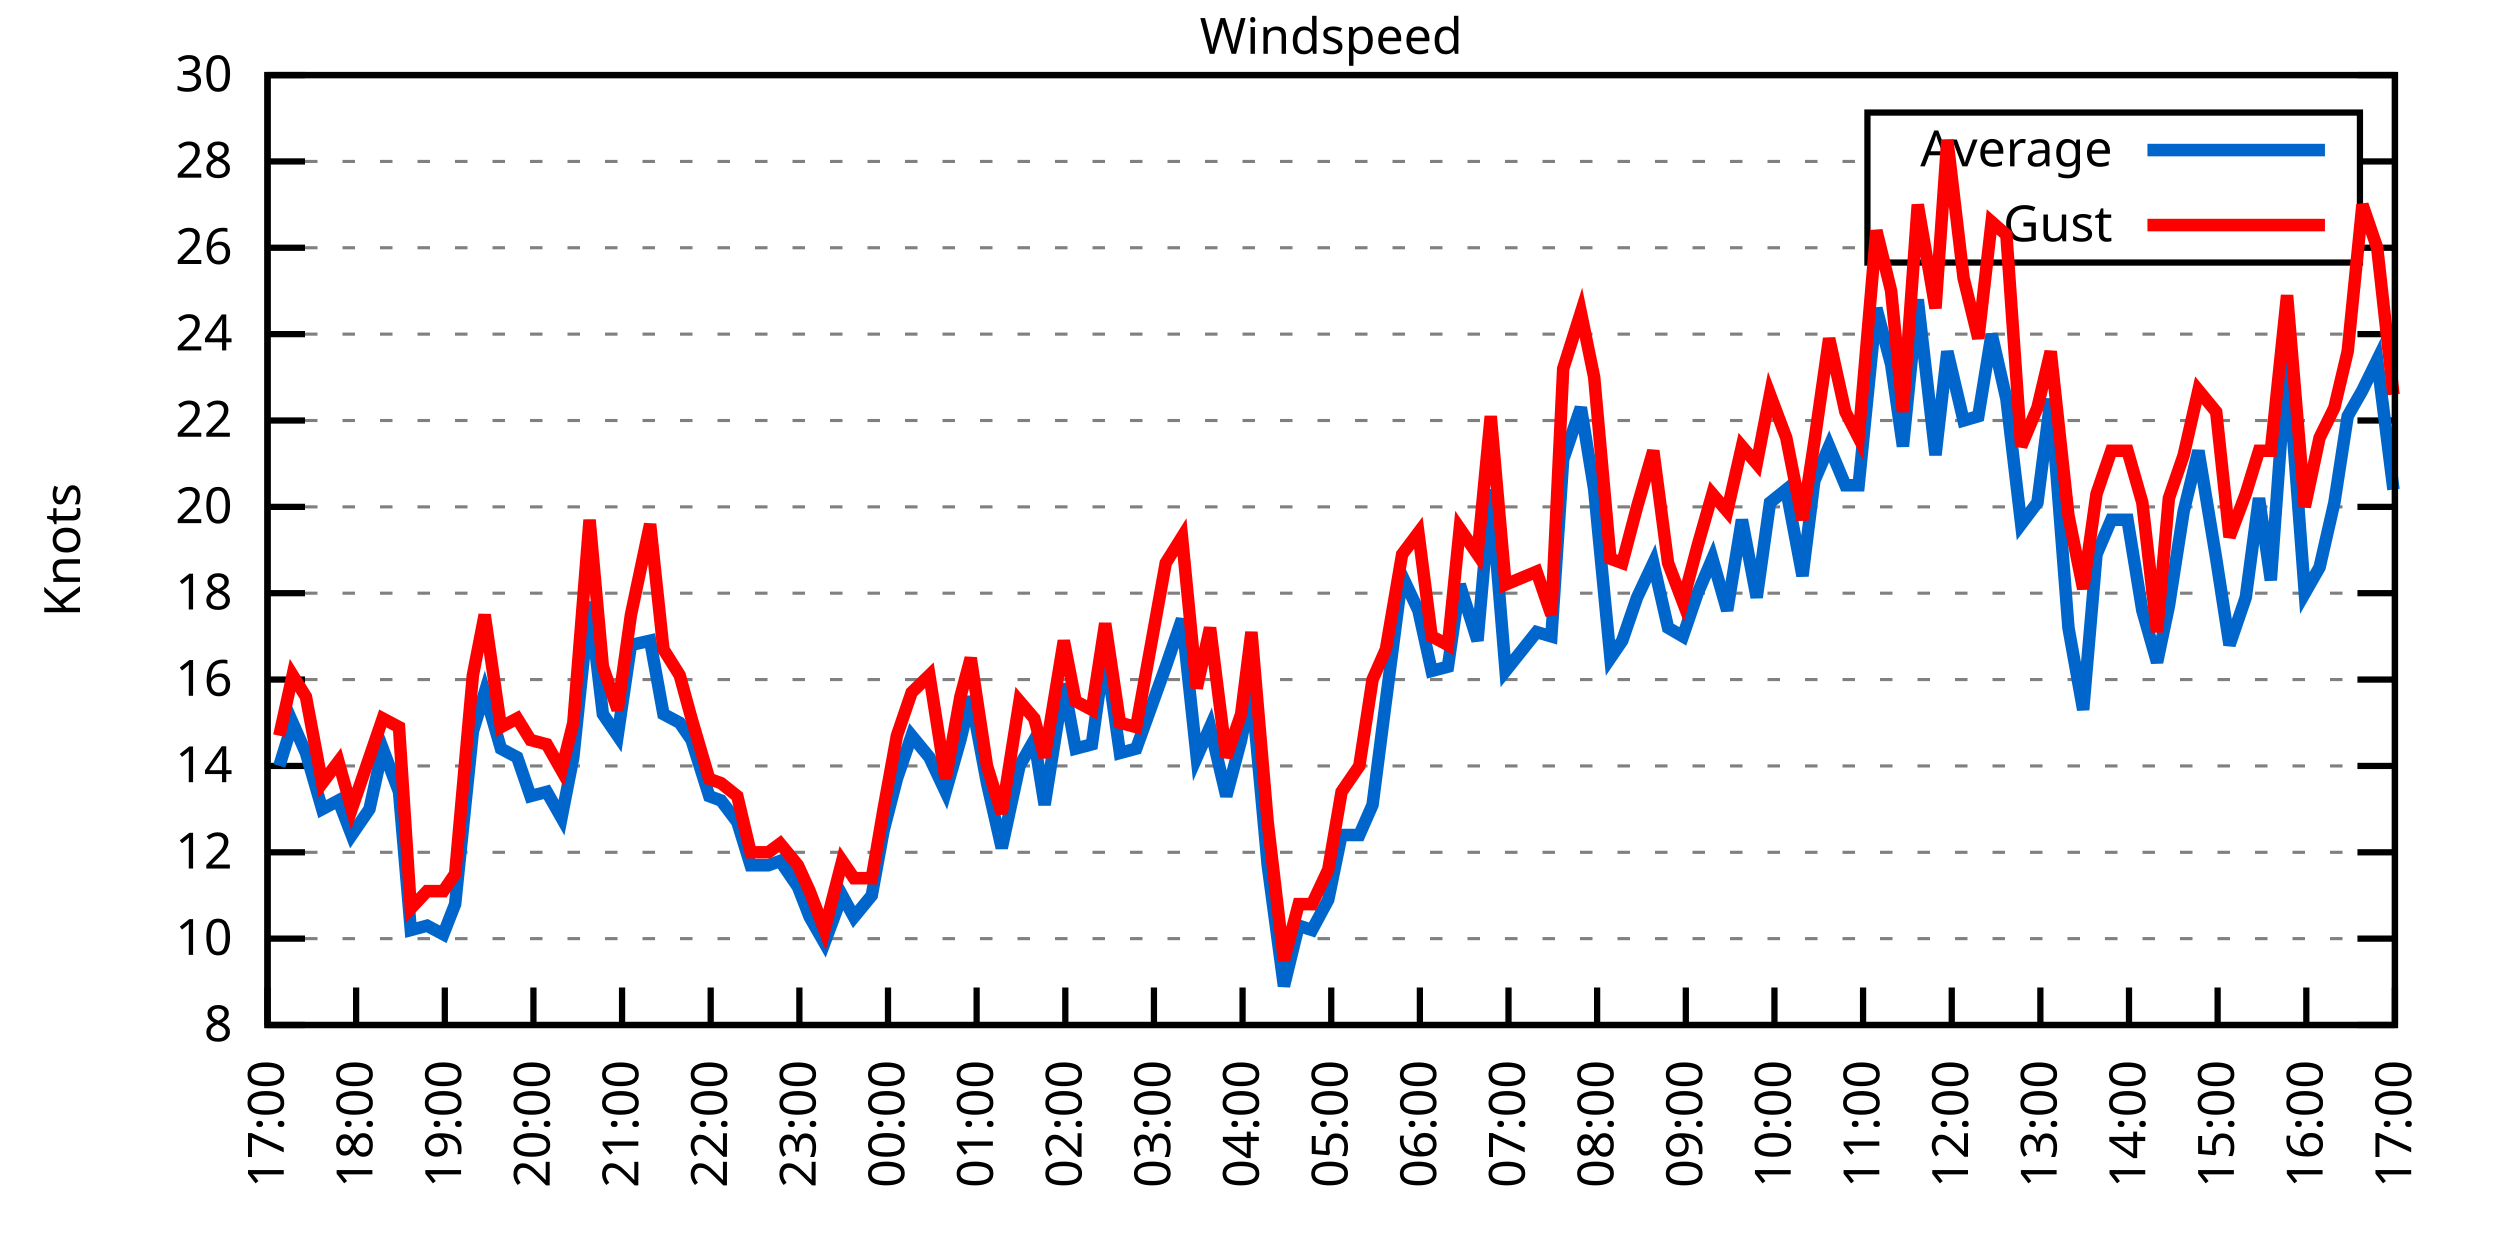
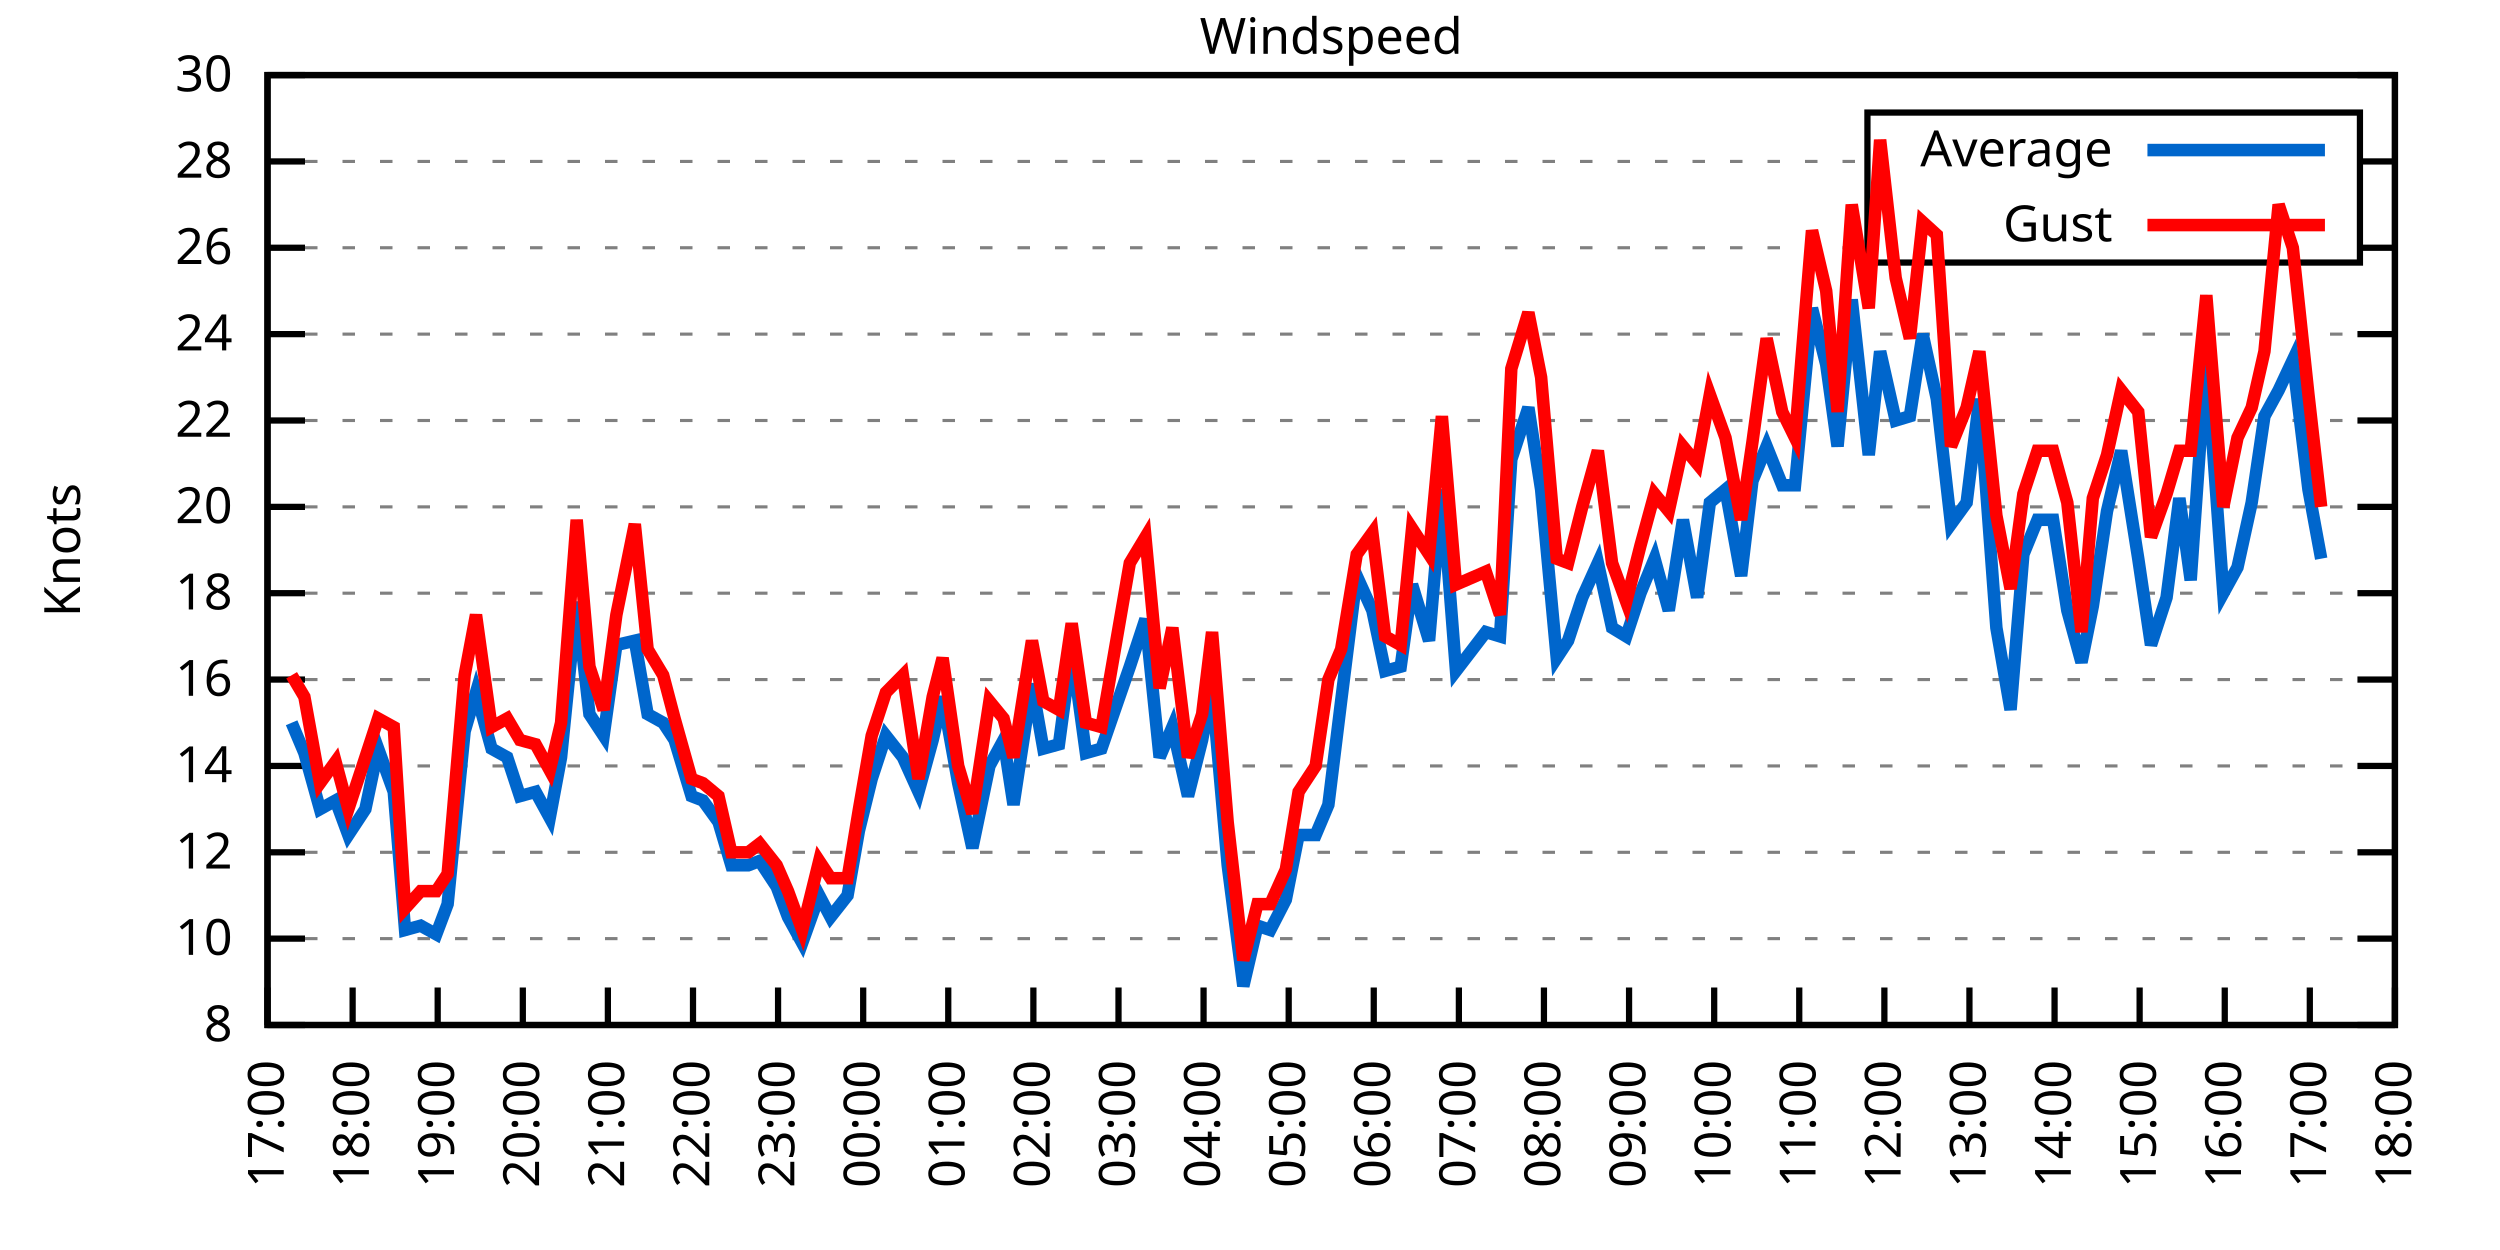
<svg xmlns="http://www.w3.org/2000/svg" xmlns:xlink="http://www.w3.org/1999/xlink" width="400" height="200" viewBox="0 0 400 200">
  <g id="gnuplot_canvas">
    <rect x="0" y="0" width="400" height="200" fill="none" />
    <defs>
      <circle id="gpDot" r="0.5" stroke-width="0.5" stroke="currentColor" />
      <path id="gpPt0" stroke-width="0.333" stroke="currentColor" d="M-1,0 h2 M0,-1 v2" />
      <path id="gpPt1" stroke-width="0.333" stroke="currentColor" d="M-1,-1 L1,1 M1,-1 L-1,1" />
      <path id="gpPt2" stroke-width="0.333" stroke="currentColor" d="M-1,0 L1,0 M0,-1 L0,1 M-1,-1 L1,1 M-1,1 L1,-1" />
      <rect id="gpPt3" stroke-width="0.333" stroke="currentColor" x="-1" y="-1" width="2" height="2" />
      <rect id="gpPt4" stroke-width="0.333" stroke="currentColor" fill="currentColor" x="-1" y="-1" width="2" height="2" />
      <circle id="gpPt5" stroke-width="0.333" stroke="currentColor" cx="0" cy="0" r="1" />
      <use xlink:href="#gpPt5" id="gpPt6" fill="currentColor" stroke="none" />
      <path id="gpPt7" stroke-width="0.333" stroke="currentColor" d="M0,-1.33 L-1.33,0.67 L1.33,0.67 z" />
      <use xlink:href="#gpPt7" id="gpPt8" fill="currentColor" stroke="none" />
      <use xlink:href="#gpPt7" id="gpPt9" stroke="currentColor" transform="rotate(180)" />
      <use xlink:href="#gpPt9" id="gpPt10" fill="currentColor" stroke="none" />
      <use xlink:href="#gpPt3" id="gpPt11" stroke="currentColor" transform="rotate(45)" />
      <use xlink:href="#gpPt11" id="gpPt12" fill="currentColor" stroke="none" />
      <path id="gpPt13" stroke-width="0.333" stroke="currentColor" d="M0,1.330 L1.265,0.411 L0.782,-1.067 L-0.782,-1.076 L-1.265,0.411 z" />
      <use xlink:href="#gpPt13" id="gpPt14" fill="currentColor" stroke="none" />
      <filter id="textbox" filterUnits="objectBoundingBox" x="0" y="0" height="1" width="1">
        <feFlood flood-color="white" flood-opacity="1" result="bgnd" />
        <feComposite in="SourceGraphic" in2="bgnd" operator="atop" />
      </filter>
      <filter id="greybox" filterUnits="objectBoundingBox" x="0" y="0" height="1" width="1">
        <feFlood flood-color="lightgrey" flood-opacity="1" result="grey" />
        <feComposite in="SourceGraphic" in2="grey" operator="atop" />
      </filter>
    </defs>
    <g fill="none" color="white" stroke="currentColor" stroke-width="1.00" stroke-linecap="butt" stroke-linejoin="miter">
</g>
    <g fill="none" color="black" stroke="currentColor" stroke-width="1.00" stroke-linecap="butt" stroke-linejoin="miter">
      <g stroke="none" shape-rendering="crispEdges">
        <polygon fill="rgb(255, 255, 255)" points="42.80,164.00 383.18,164.00 383.18,12.02 42.80,12.02 " />
      </g>
    </g>
    <g fill="none" color="black" stroke="currentColor" stroke-width="1.00" stroke-linecap="butt" stroke-linejoin="miter">
</g>
    <g fill="none" color="black" stroke="black" stroke-width="0.50" stroke-linecap="butt" stroke-linejoin="miter">
</g>
    <g fill="none" color="gray" stroke="currentColor" stroke-width="0.50" stroke-linecap="butt" stroke-linejoin="miter">
      <path stroke="gray" stroke-dasharray="2,4" class="gridline" d="M42.80,164.00 L383.19,164.00  " />
    </g>
    <g fill="none" color="gray" stroke="gray" stroke-width="1.00" stroke-linecap="butt" stroke-linejoin="miter">
</g>
    <g fill="none" color="black" stroke="currentColor" stroke-width="1.00" stroke-linecap="butt" stroke-linejoin="miter">
      <path stroke="black" d="M42.80,164.00 L48.80,164.00 M383.19,164.00 L377.19,164.00  " />
      <g transform="translate(37.20,166.60)" stroke="none" fill="black" font-family="Sans" font-size="8.00" text-anchor="end">
        <text>
          <tspan font-family="Sans"> 8</tspan>
        </text>
      </g>
    </g>
    <g fill="none" color="black" stroke="currentColor" stroke-width="1.00" stroke-linecap="butt" stroke-linejoin="miter">
</g>
    <g fill="none" color="black" stroke="black" stroke-width="0.50" stroke-linecap="butt" stroke-linejoin="miter">
</g>
    <g fill="none" color="gray" stroke="currentColor" stroke-width="0.50" stroke-linecap="butt" stroke-linejoin="miter">
      <path stroke="gray" stroke-dasharray="2,4" class="gridline" d="M42.80,150.18 L383.19,150.18  " />
    </g>
    <g fill="none" color="gray" stroke="gray" stroke-width="1.00" stroke-linecap="butt" stroke-linejoin="miter">
</g>
    <g fill="none" color="black" stroke="currentColor" stroke-width="1.00" stroke-linecap="butt" stroke-linejoin="miter">
      <path stroke="black" d="M42.80,150.18 L48.80,150.18 M383.19,150.18 L377.19,150.18  " />
      <g transform="translate(37.20,152.78)" stroke="none" fill="black" font-family="Sans" font-size="8.00" text-anchor="end">
        <text>
          <tspan font-family="Sans"> 10</tspan>
        </text>
      </g>
    </g>
    <g fill="none" color="black" stroke="currentColor" stroke-width="1.00" stroke-linecap="butt" stroke-linejoin="miter">
</g>
    <g fill="none" color="black" stroke="black" stroke-width="0.50" stroke-linecap="butt" stroke-linejoin="miter">
</g>
    <g fill="none" color="gray" stroke="currentColor" stroke-width="0.50" stroke-linecap="butt" stroke-linejoin="miter">
      <path stroke="gray" stroke-dasharray="2,4" class="gridline" d="M42.80,136.37 L383.19,136.37  " />
    </g>
    <g fill="none" color="gray" stroke="gray" stroke-width="1.00" stroke-linecap="butt" stroke-linejoin="miter">
</g>
    <g fill="none" color="black" stroke="currentColor" stroke-width="1.00" stroke-linecap="butt" stroke-linejoin="miter">
      <path stroke="black" d="M42.80,136.37 L48.80,136.37 M383.19,136.37 L377.19,136.37  " />
      <g transform="translate(37.20,138.97)" stroke="none" fill="black" font-family="Sans" font-size="8.00" text-anchor="end">
        <text>
          <tspan font-family="Sans"> 12</tspan>
        </text>
      </g>
    </g>
    <g fill="none" color="black" stroke="currentColor" stroke-width="1.00" stroke-linecap="butt" stroke-linejoin="miter">
</g>
    <g fill="none" color="black" stroke="black" stroke-width="0.50" stroke-linecap="butt" stroke-linejoin="miter">
</g>
    <g fill="none" color="gray" stroke="currentColor" stroke-width="0.50" stroke-linecap="butt" stroke-linejoin="miter">
      <path stroke="gray" stroke-dasharray="2,4" class="gridline" d="M42.80,122.55 L383.19,122.55  " />
    </g>
    <g fill="none" color="gray" stroke="gray" stroke-width="1.00" stroke-linecap="butt" stroke-linejoin="miter">
</g>
    <g fill="none" color="black" stroke="currentColor" stroke-width="1.00" stroke-linecap="butt" stroke-linejoin="miter">
      <path stroke="black" d="M42.80,122.55 L48.80,122.55 M383.19,122.55 L377.19,122.55  " />
      <g transform="translate(37.20,125.15)" stroke="none" fill="black" font-family="Sans" font-size="8.00" text-anchor="end">
        <text>
          <tspan font-family="Sans"> 14</tspan>
        </text>
      </g>
    </g>
    <g fill="none" color="black" stroke="currentColor" stroke-width="1.00" stroke-linecap="butt" stroke-linejoin="miter">
</g>
    <g fill="none" color="black" stroke="black" stroke-width="0.50" stroke-linecap="butt" stroke-linejoin="miter">
</g>
    <g fill="none" color="gray" stroke="currentColor" stroke-width="0.50" stroke-linecap="butt" stroke-linejoin="miter">
      <path stroke="gray" stroke-dasharray="2,4" class="gridline" d="M42.80,108.73 L383.19,108.73  " />
    </g>
    <g fill="none" color="gray" stroke="gray" stroke-width="1.00" stroke-linecap="butt" stroke-linejoin="miter">
</g>
    <g fill="none" color="black" stroke="currentColor" stroke-width="1.00" stroke-linecap="butt" stroke-linejoin="miter">
      <path stroke="black" d="M42.80,108.73 L48.80,108.73 M383.19,108.73 L377.19,108.73  " />
      <g transform="translate(37.20,111.33)" stroke="none" fill="black" font-family="Sans" font-size="8.00" text-anchor="end">
        <text>
          <tspan font-family="Sans"> 16</tspan>
        </text>
      </g>
    </g>
    <g fill="none" color="black" stroke="currentColor" stroke-width="1.00" stroke-linecap="butt" stroke-linejoin="miter">
</g>
    <g fill="none" color="black" stroke="black" stroke-width="0.50" stroke-linecap="butt" stroke-linejoin="miter">
</g>
    <g fill="none" color="gray" stroke="currentColor" stroke-width="0.50" stroke-linecap="butt" stroke-linejoin="miter">
      <path stroke="gray" stroke-dasharray="2,4" class="gridline" d="M42.80,94.91 L383.19,94.91  " />
    </g>
    <g fill="none" color="gray" stroke="gray" stroke-width="1.00" stroke-linecap="butt" stroke-linejoin="miter">
</g>
    <g fill="none" color="black" stroke="currentColor" stroke-width="1.00" stroke-linecap="butt" stroke-linejoin="miter">
      <path stroke="black" d="M42.80,94.91 L48.80,94.91 M383.19,94.91 L377.19,94.91  " />
      <g transform="translate(37.20,97.51)" stroke="none" fill="black" font-family="Sans" font-size="8.00" text-anchor="end">
        <text>
          <tspan font-family="Sans"> 18</tspan>
        </text>
      </g>
    </g>
    <g fill="none" color="black" stroke="currentColor" stroke-width="1.00" stroke-linecap="butt" stroke-linejoin="miter">
</g>
    <g fill="none" color="black" stroke="black" stroke-width="0.50" stroke-linecap="butt" stroke-linejoin="miter">
</g>
    <g fill="none" color="gray" stroke="currentColor" stroke-width="0.50" stroke-linecap="butt" stroke-linejoin="miter">
      <path stroke="gray" stroke-dasharray="2,4" class="gridline" d="M42.80,81.10 L383.19,81.10  " />
    </g>
    <g fill="none" color="gray" stroke="gray" stroke-width="1.00" stroke-linecap="butt" stroke-linejoin="miter">
</g>
    <g fill="none" color="black" stroke="currentColor" stroke-width="1.00" stroke-linecap="butt" stroke-linejoin="miter">
      <path stroke="black" d="M42.80,81.10 L48.80,81.10 M383.19,81.10 L377.19,81.10  " />
      <g transform="translate(37.20,83.70)" stroke="none" fill="black" font-family="Sans" font-size="8.00" text-anchor="end">
        <text>
          <tspan font-family="Sans"> 20</tspan>
        </text>
      </g>
    </g>
    <g fill="none" color="black" stroke="currentColor" stroke-width="1.00" stroke-linecap="butt" stroke-linejoin="miter">
</g>
    <g fill="none" color="black" stroke="black" stroke-width="0.50" stroke-linecap="butt" stroke-linejoin="miter">
</g>
    <g fill="none" color="gray" stroke="currentColor" stroke-width="0.50" stroke-linecap="butt" stroke-linejoin="miter">
      <path stroke="gray" stroke-dasharray="2,4" class="gridline" d="M42.80,67.28 L383.19,67.28  " />
    </g>
    <g fill="none" color="gray" stroke="gray" stroke-width="1.00" stroke-linecap="butt" stroke-linejoin="miter">
</g>
    <g fill="none" color="black" stroke="currentColor" stroke-width="1.00" stroke-linecap="butt" stroke-linejoin="miter">
      <path stroke="black" d="M42.80,67.28 L48.80,67.28 M383.19,67.28 L377.19,67.28  " />
      <g transform="translate(37.20,69.88)" stroke="none" fill="black" font-family="Sans" font-size="8.00" text-anchor="end">
        <text>
          <tspan font-family="Sans"> 22</tspan>
        </text>
      </g>
    </g>
    <g fill="none" color="black" stroke="currentColor" stroke-width="1.00" stroke-linecap="butt" stroke-linejoin="miter">
</g>
    <g fill="none" color="black" stroke="black" stroke-width="0.50" stroke-linecap="butt" stroke-linejoin="miter">
</g>
    <g fill="none" color="gray" stroke="currentColor" stroke-width="0.50" stroke-linecap="butt" stroke-linejoin="miter">
      <path stroke="gray" stroke-dasharray="2,4" class="gridline" d="M42.80,53.46 L383.19,53.46  " />
    </g>
    <g fill="none" color="gray" stroke="gray" stroke-width="1.00" stroke-linecap="butt" stroke-linejoin="miter">
</g>
    <g fill="none" color="black" stroke="currentColor" stroke-width="1.00" stroke-linecap="butt" stroke-linejoin="miter">
      <path stroke="black" d="M42.80,53.46 L48.80,53.46 M383.19,53.46 L377.19,53.46  " />
      <g transform="translate(37.20,56.06)" stroke="none" fill="black" font-family="Sans" font-size="8.00" text-anchor="end">
        <text>
          <tspan font-family="Sans"> 24</tspan>
        </text>
      </g>
    </g>
    <g fill="none" color="black" stroke="currentColor" stroke-width="1.00" stroke-linecap="butt" stroke-linejoin="miter">
</g>
    <g fill="none" color="black" stroke="black" stroke-width="0.50" stroke-linecap="butt" stroke-linejoin="miter">
</g>
    <g fill="none" color="gray" stroke="currentColor" stroke-width="0.50" stroke-linecap="butt" stroke-linejoin="miter">
      <path stroke="gray" stroke-dasharray="2,4" class="gridline" d="M42.80,39.64 L298.79,39.64 M377.59,39.64 L383.19,39.64  " />
    </g>
    <g fill="none" color="gray" stroke="gray" stroke-width="1.00" stroke-linecap="butt" stroke-linejoin="miter">
</g>
    <g fill="none" color="black" stroke="currentColor" stroke-width="1.00" stroke-linecap="butt" stroke-linejoin="miter">
      <path stroke="black" d="M42.80,39.64 L48.80,39.64 M383.19,39.64 L377.19,39.64  " />
      <g transform="translate(37.20,42.24)" stroke="none" fill="black" font-family="Sans" font-size="8.00" text-anchor="end">
        <text>
          <tspan font-family="Sans"> 26</tspan>
        </text>
      </g>
    </g>
    <g fill="none" color="black" stroke="currentColor" stroke-width="1.00" stroke-linecap="butt" stroke-linejoin="miter">
</g>
    <g fill="none" color="black" stroke="black" stroke-width="0.50" stroke-linecap="butt" stroke-linejoin="miter">
</g>
    <g fill="none" color="gray" stroke="currentColor" stroke-width="0.50" stroke-linecap="butt" stroke-linejoin="miter">
      <path stroke="gray" stroke-dasharray="2,4" class="gridline" d="M42.80,25.83 L298.79,25.83 M377.59,25.83 L383.19,25.83  " />
    </g>
    <g fill="none" color="gray" stroke="gray" stroke-width="1.00" stroke-linecap="butt" stroke-linejoin="miter">
</g>
    <g fill="none" color="black" stroke="currentColor" stroke-width="1.00" stroke-linecap="butt" stroke-linejoin="miter">
      <path stroke="black" d="M42.80,25.83 L48.80,25.83 M383.19,25.83 L377.19,25.83  " />
      <g transform="translate(37.20,28.43)" stroke="none" fill="black" font-family="Sans" font-size="8.00" text-anchor="end">
        <text>
          <tspan font-family="Sans"> 28</tspan>
        </text>
      </g>
    </g>
    <g fill="none" color="black" stroke="currentColor" stroke-width="1.00" stroke-linecap="butt" stroke-linejoin="miter">
</g>
    <g fill="none" color="black" stroke="black" stroke-width="0.50" stroke-linecap="butt" stroke-linejoin="miter">
</g>
    <g fill="none" color="gray" stroke="currentColor" stroke-width="0.50" stroke-linecap="butt" stroke-linejoin="miter">
      <path stroke="gray" stroke-dasharray="2,4" class="gridline" d="M42.80,12.01 L383.19,12.01  " />
    </g>
    <g fill="none" color="gray" stroke="gray" stroke-width="1.00" stroke-linecap="butt" stroke-linejoin="miter">
</g>
    <g fill="none" color="black" stroke="currentColor" stroke-width="1.00" stroke-linecap="butt" stroke-linejoin="miter">
      <path stroke="black" d="M42.80,12.01 L48.80,12.01 M383.19,12.01 L377.19,12.01  " />
      <g transform="translate(37.20,14.61)" stroke="none" fill="black" font-family="Sans" font-size="8.00" text-anchor="end">
        <text>
          <tspan font-family="Sans"> 30</tspan>
        </text>
      </g>
    </g>
    <g fill="none" color="black" stroke="currentColor" stroke-width="1.00" stroke-linecap="butt" stroke-linejoin="miter">
      <path stroke="black" d="M42.80,164.00 L42.80,158.00  " />
      <g transform="translate(45.40,169.60) rotate(270.00)" stroke="none" fill="black" font-family="Sans" font-size="8.00" text-anchor="end">
        <text>
          <tspan font-family="Sans">17:00</tspan>
        </text>
      </g>
    </g>
    <g fill="none" color="black" stroke="currentColor" stroke-width="1.00" stroke-linecap="butt" stroke-linejoin="miter">
-       <path stroke="black" d="M56.98,164.00 L56.98,158.00  " />
-       <g transform="translate(59.58,169.60) rotate(270.00)" stroke="none" fill="black" font-family="Sans" font-size="8.00" text-anchor="end">
+       <path stroke="black" d="M56.42,164.00 L56.42,158.00  " />
+       <g transform="translate(59.02,169.60) rotate(270.00)" stroke="none" fill="black" font-family="Sans" font-size="8.00" text-anchor="end">
        <text>
          <tspan font-family="Sans">18:00</tspan>
        </text>
      </g>
    </g>
    <g fill="none" color="black" stroke="currentColor" stroke-width="1.00" stroke-linecap="butt" stroke-linejoin="miter">
-       <path stroke="black" d="M71.17,164.00 L71.17,158.00  " />
-       <g transform="translate(73.77,169.60) rotate(270.00)" stroke="none" fill="black" font-family="Sans" font-size="8.00" text-anchor="end">
+       <path stroke="black" d="M70.03,164.00 L70.03,158.00  " />
+       <g transform="translate(72.63,169.60) rotate(270.00)" stroke="none" fill="black" font-family="Sans" font-size="8.00" text-anchor="end">
        <text>
          <tspan font-family="Sans">19:00</tspan>
        </text>
      </g>
    </g>
    <g fill="none" color="black" stroke="currentColor" stroke-width="1.00" stroke-linecap="butt" stroke-linejoin="miter">
-       <path stroke="black" d="M85.35,164.00 L85.35,158.00  " />
-       <g transform="translate(87.95,169.60) rotate(270.00)" stroke="none" fill="black" font-family="Sans" font-size="8.00" text-anchor="end">
+       <path stroke="black" d="M83.65,164.00 L83.65,158.00  " />
+       <g transform="translate(86.25,169.60) rotate(270.00)" stroke="none" fill="black" font-family="Sans" font-size="8.00" text-anchor="end">
        <text>
          <tspan font-family="Sans">20:00</tspan>
        </text>
      </g>
    </g>
    <g fill="none" color="black" stroke="currentColor" stroke-width="1.00" stroke-linecap="butt" stroke-linejoin="miter">
-       <path stroke="black" d="M99.53,164.00 L99.53,158.00  " />
-       <g transform="translate(102.13,169.60) rotate(270.00)" stroke="none" fill="black" font-family="Sans" font-size="8.00" text-anchor="end">
+       <path stroke="black" d="M97.26,164.00 L97.26,158.00  " />
+       <g transform="translate(99.86,169.60) rotate(270.00)" stroke="none" fill="black" font-family="Sans" font-size="8.00" text-anchor="end">
        <text>
          <tspan font-family="Sans">21:00</tspan>
        </text>
      </g>
    </g>
    <g fill="none" color="black" stroke="currentColor" stroke-width="1.00" stroke-linecap="butt" stroke-linejoin="miter">
-       <path stroke="black" d="M113.71,164.00 L113.71,158.00  " />
-       <g transform="translate(116.31,169.60) rotate(270.00)" stroke="none" fill="black" font-family="Sans" font-size="8.00" text-anchor="end">
+       <path stroke="black" d="M110.88,164.00 L110.88,158.00  " />
+       <g transform="translate(113.48,169.60) rotate(270.00)" stroke="none" fill="black" font-family="Sans" font-size="8.00" text-anchor="end">
        <text>
          <tspan font-family="Sans">22:00</tspan>
        </text>
      </g>
    </g>
    <g fill="none" color="black" stroke="currentColor" stroke-width="1.00" stroke-linecap="butt" stroke-linejoin="miter">
-       <path stroke="black" d="M127.90,164.00 L127.90,158.00  " />
-       <g transform="translate(130.50,169.60) rotate(270.00)" stroke="none" fill="black" font-family="Sans" font-size="8.00" text-anchor="end">
+       <path stroke="black" d="M124.49,164.00 L124.49,158.00  " />
+       <g transform="translate(127.09,169.60) rotate(270.00)" stroke="none" fill="black" font-family="Sans" font-size="8.00" text-anchor="end">
        <text>
          <tspan font-family="Sans">23:00</tspan>
        </text>
      </g>
    </g>
    <g fill="none" color="black" stroke="currentColor" stroke-width="1.00" stroke-linecap="butt" stroke-linejoin="miter">
-       <path stroke="black" d="M142.08,164.00 L142.08,158.00  " />
-       <g transform="translate(144.68,169.60) rotate(270.00)" stroke="none" fill="black" font-family="Sans" font-size="8.00" text-anchor="end">
+       <path stroke="black" d="M138.11,164.00 L138.11,158.00  " />
+       <g transform="translate(140.71,169.60) rotate(270.00)" stroke="none" fill="black" font-family="Sans" font-size="8.00" text-anchor="end">
        <text>
          <tspan font-family="Sans">00:00</tspan>
        </text>
      </g>
    </g>
    <g fill="none" color="black" stroke="currentColor" stroke-width="1.00" stroke-linecap="butt" stroke-linejoin="miter">
-       <path stroke="black" d="M156.26,164.00 L156.26,158.00  " />
-       <g transform="translate(158.86,169.60) rotate(270.00)" stroke="none" fill="black" font-family="Sans" font-size="8.00" text-anchor="end">
+       <path stroke="black" d="M151.72,164.00 L151.72,158.00  " />
+       <g transform="translate(154.32,169.60) rotate(270.00)" stroke="none" fill="black" font-family="Sans" font-size="8.00" text-anchor="end">
        <text>
          <tspan font-family="Sans">01:00</tspan>
        </text>
      </g>
    </g>
    <g fill="none" color="black" stroke="currentColor" stroke-width="1.00" stroke-linecap="butt" stroke-linejoin="miter">
-       <path stroke="black" d="M170.45,164.00 L170.45,158.00  " />
-       <g transform="translate(173.05,169.60) rotate(270.00)" stroke="none" fill="black" font-family="Sans" font-size="8.00" text-anchor="end">
+       <path stroke="black" d="M165.34,164.00 L165.34,158.00  " />
+       <g transform="translate(167.94,169.60) rotate(270.00)" stroke="none" fill="black" font-family="Sans" font-size="8.00" text-anchor="end">
        <text>
          <tspan font-family="Sans">02:00</tspan>
        </text>
      </g>
    </g>
    <g fill="none" color="black" stroke="currentColor" stroke-width="1.00" stroke-linecap="butt" stroke-linejoin="miter">
-       <path stroke="black" d="M184.63,164.00 L184.63,158.00  " />
-       <g transform="translate(187.23,169.60) rotate(270.00)" stroke="none" fill="black" font-family="Sans" font-size="8.00" text-anchor="end">
+       <path stroke="black" d="M178.96,164.00 L178.96,158.00  " />
+       <g transform="translate(181.56,169.60) rotate(270.00)" stroke="none" fill="black" font-family="Sans" font-size="8.00" text-anchor="end">
        <text>
          <tspan font-family="Sans">03:00</tspan>
        </text>
      </g>
    </g>
    <g fill="none" color="black" stroke="currentColor" stroke-width="1.00" stroke-linecap="butt" stroke-linejoin="miter">
-       <path stroke="black" d="M198.81,164.00 L198.81,158.00  " />
-       <g transform="translate(201.41,169.60) rotate(270.00)" stroke="none" fill="black" font-family="Sans" font-size="8.00" text-anchor="end">
+       <path stroke="black" d="M192.57,164.00 L192.57,158.00  " />
+       <g transform="translate(195.17,169.60) rotate(270.00)" stroke="none" fill="black" font-family="Sans" font-size="8.00" text-anchor="end">
        <text>
          <tspan font-family="Sans">04:00</tspan>
        </text>
      </g>
    </g>
    <g fill="none" color="black" stroke="currentColor" stroke-width="1.00" stroke-linecap="butt" stroke-linejoin="miter">
-       <path stroke="black" d="M213.00,164.00 L213.00,158.00  " />
-       <g transform="translate(215.60,169.60) rotate(270.00)" stroke="none" fill="black" font-family="Sans" font-size="8.00" text-anchor="end">
+       <path stroke="black" d="M206.19,164.00 L206.19,158.00  " />
+       <g transform="translate(208.79,169.60) rotate(270.00)" stroke="none" fill="black" font-family="Sans" font-size="8.00" text-anchor="end">
        <text>
          <tspan font-family="Sans">05:00</tspan>
        </text>
      </g>
    </g>
    <g fill="none" color="black" stroke="currentColor" stroke-width="1.00" stroke-linecap="butt" stroke-linejoin="miter">
-       <path stroke="black" d="M227.18,164.00 L227.18,158.00  " />
-       <g transform="translate(229.78,169.60) rotate(270.00)" stroke="none" fill="black" font-family="Sans" font-size="8.00" text-anchor="end">
+       <path stroke="black" d="M219.80,164.00 L219.80,158.00  " />
+       <g transform="translate(222.40,169.60) rotate(270.00)" stroke="none" fill="black" font-family="Sans" font-size="8.00" text-anchor="end">
        <text>
          <tspan font-family="Sans">06:00</tspan>
        </text>
      </g>
    </g>
    <g fill="none" color="black" stroke="currentColor" stroke-width="1.00" stroke-linecap="butt" stroke-linejoin="miter">
-       <path stroke="black" d="M241.36,164.00 L241.36,158.00  " />
-       <g transform="translate(243.96,169.60) rotate(270.00)" stroke="none" fill="black" font-family="Sans" font-size="8.00" text-anchor="end">
+       <path stroke="black" d="M233.42,164.00 L233.42,158.00  " />
+       <g transform="translate(236.02,169.60) rotate(270.00)" stroke="none" fill="black" font-family="Sans" font-size="8.00" text-anchor="end">
        <text>
          <tspan font-family="Sans">07:00</tspan>
        </text>
      </g>
    </g>
    <g fill="none" color="black" stroke="currentColor" stroke-width="1.00" stroke-linecap="butt" stroke-linejoin="miter">
-       <path stroke="black" d="M255.54,164.00 L255.54,158.00  " />
-       <g transform="translate(258.14,169.60) rotate(270.00)" stroke="none" fill="black" font-family="Sans" font-size="8.00" text-anchor="end">
+       <path stroke="black" d="M247.03,164.00 L247.03,158.00  " />
+       <g transform="translate(249.63,169.60) rotate(270.00)" stroke="none" fill="black" font-family="Sans" font-size="8.00" text-anchor="end">
        <text>
          <tspan font-family="Sans">08:00</tspan>
        </text>
      </g>
    </g>
    <g fill="none" color="black" stroke="currentColor" stroke-width="1.00" stroke-linecap="butt" stroke-linejoin="miter">
-       <path stroke="black" d="M269.73,164.00 L269.73,158.00  " />
-       <g transform="translate(272.33,169.60) rotate(270.00)" stroke="none" fill="black" font-family="Sans" font-size="8.00" text-anchor="end">
+       <path stroke="black" d="M260.65,164.00 L260.65,158.00  " />
+       <g transform="translate(263.25,169.60) rotate(270.00)" stroke="none" fill="black" font-family="Sans" font-size="8.00" text-anchor="end">
        <text>
          <tspan font-family="Sans">09:00</tspan>
        </text>
      </g>
    </g>
    <g fill="none" color="black" stroke="currentColor" stroke-width="1.00" stroke-linecap="butt" stroke-linejoin="miter">
-       <path stroke="black" d="M283.91,164.00 L283.91,158.00  " />
-       <g transform="translate(286.51,169.60) rotate(270.00)" stroke="none" fill="black" font-family="Sans" font-size="8.00" text-anchor="end">
+       <path stroke="black" d="M274.27,164.00 L274.27,158.00  " />
+       <g transform="translate(276.87,169.60) rotate(270.00)" stroke="none" fill="black" font-family="Sans" font-size="8.00" text-anchor="end">
        <text>
          <tspan font-family="Sans">10:00</tspan>
        </text>
      </g>
    </g>
    <g fill="none" color="black" stroke="currentColor" stroke-width="1.00" stroke-linecap="butt" stroke-linejoin="miter">
-       <path stroke="black" d="M298.09,164.00 L298.09,158.00  " />
-       <g transform="translate(300.69,169.60) rotate(270.00)" stroke="none" fill="black" font-family="Sans" font-size="8.00" text-anchor="end">
+       <path stroke="black" d="M287.88,164.00 L287.88,158.00  " />
+       <g transform="translate(290.48,169.60) rotate(270.00)" stroke="none" fill="black" font-family="Sans" font-size="8.00" text-anchor="end">
        <text>
          <tspan font-family="Sans">11:00</tspan>
        </text>
      </g>
    </g>
    <g fill="none" color="black" stroke="currentColor" stroke-width="1.00" stroke-linecap="butt" stroke-linejoin="miter">
-       <path stroke="black" d="M312.28,164.00 L312.28,158.00  " />
-       <g transform="translate(314.88,169.60) rotate(270.00)" stroke="none" fill="black" font-family="Sans" font-size="8.00" text-anchor="end">
+       <path stroke="black" d="M301.50,164.00 L301.50,158.00  " />
+       <g transform="translate(304.10,169.60) rotate(270.00)" stroke="none" fill="black" font-family="Sans" font-size="8.00" text-anchor="end">
        <text>
          <tspan font-family="Sans">12:00</tspan>
        </text>
      </g>
    </g>
    <g fill="none" color="black" stroke="currentColor" stroke-width="1.00" stroke-linecap="butt" stroke-linejoin="miter">
-       <path stroke="black" d="M326.46,164.00 L326.46,158.00  " />
-       <g transform="translate(329.06,169.60) rotate(270.00)" stroke="none" fill="black" font-family="Sans" font-size="8.00" text-anchor="end">
+       <path stroke="black" d="M315.11,164.00 L315.11,158.00  " />
+       <g transform="translate(317.71,169.60) rotate(270.00)" stroke="none" fill="black" font-family="Sans" font-size="8.00" text-anchor="end">
        <text>
          <tspan font-family="Sans">13:00</tspan>
        </text>
      </g>
    </g>
    <g fill="none" color="black" stroke="currentColor" stroke-width="1.00" stroke-linecap="butt" stroke-linejoin="miter">
-       <path stroke="black" d="M340.64,164.00 L340.64,158.00  " />
-       <g transform="translate(343.24,169.60) rotate(270.00)" stroke="none" fill="black" font-family="Sans" font-size="8.00" text-anchor="end">
+       <path stroke="black" d="M328.73,164.00 L328.73,158.00  " />
+       <g transform="translate(331.33,169.60) rotate(270.00)" stroke="none" fill="black" font-family="Sans" font-size="8.00" text-anchor="end">
        <text>
          <tspan font-family="Sans">14:00</tspan>
        </text>
      </g>
    </g>
    <g fill="none" color="black" stroke="currentColor" stroke-width="1.00" stroke-linecap="butt" stroke-linejoin="miter">
-       <path stroke="black" d="M354.82,164.00 L354.82,158.00  " />
-       <g transform="translate(357.42,169.60) rotate(270.00)" stroke="none" fill="black" font-family="Sans" font-size="8.00" text-anchor="end">
+       <path stroke="black" d="M342.34,164.00 L342.34,158.00  " />
+       <g transform="translate(344.94,169.60) rotate(270.00)" stroke="none" fill="black" font-family="Sans" font-size="8.00" text-anchor="end">
        <text>
          <tspan font-family="Sans">15:00</tspan>
        </text>
      </g>
    </g>
    <g fill="none" color="black" stroke="currentColor" stroke-width="1.00" stroke-linecap="butt" stroke-linejoin="miter">
-       <path stroke="black" d="M369.01,164.00 L369.01,158.00  " />
-       <g transform="translate(371.61,169.60) rotate(270.00)" stroke="none" fill="black" font-family="Sans" font-size="8.00" text-anchor="end">
+       <path stroke="black" d="M355.96,164.00 L355.96,158.00  " />
+       <g transform="translate(358.56,169.60) rotate(270.00)" stroke="none" fill="black" font-family="Sans" font-size="8.00" text-anchor="end">
        <text>
          <tspan font-family="Sans">16:00</tspan>
+         </text>
+       </g>
+     </g>
+     <g fill="none" color="black" stroke="currentColor" stroke-width="1.00" stroke-linecap="butt" stroke-linejoin="miter">
+       <path stroke="black" d="M369.57,164.00 L369.57,158.00  " />
+       <g transform="translate(372.17,169.60) rotate(270.00)" stroke="none" fill="black" font-family="Sans" font-size="8.00" text-anchor="end">
+         <text>
+           <tspan font-family="Sans">17:00</tspan>
        </text>
      </g>
    </g>
    <g fill="none" color="black" stroke="currentColor" stroke-width="1.00" stroke-linecap="butt" stroke-linejoin="miter">
      <path stroke="black" d="M383.19,164.00 L383.19,158.00  " />
      <g transform="translate(385.79,169.60) rotate(270.00)" stroke="none" fill="black" font-family="Sans" font-size="8.00" text-anchor="end">
        <text>
-           <tspan font-family="Sans">17:00</tspan>
+           <tspan font-family="Sans">18:00</tspan>
        </text>
      </g>
    </g>
    <g fill="none" color="black" stroke="currentColor" stroke-width="1.00" stroke-linecap="butt" stroke-linejoin="miter">
</g>
    <g fill="none" color="black" stroke="currentColor" stroke-width="1.00" stroke-linecap="butt" stroke-linejoin="miter">
      <path stroke="black" d="M42.80,12.01 L42.80,164.00 L383.19,164.00 L383.19,12.01 L42.80,12.01 Z  " />
    </g>
    <g fill="none" color="black" stroke="currentColor" stroke-width="1.00" stroke-linecap="butt" stroke-linejoin="miter">
</g>
    <g fill="none" color="black" stroke="currentColor" stroke-width="1.00" stroke-linecap="butt" stroke-linejoin="miter">
      <path stroke="black" d="M298.79,42.01 L298.79,18.01 L377.59,18.01 L377.59,42.01 L298.79,42.01 Z  " />
    </g>
    <g id="Windspeed_plot_1">
      <g fill="none" color="white" stroke="black" stroke-width="2.00" stroke-linecap="butt" stroke-linejoin="miter">
</g>
      <g fill="none" color="black" stroke="currentColor" stroke-width="2.00" stroke-linecap="butt" stroke-linejoin="miter">
        <g transform="translate(337.99,26.61)" stroke="none" fill="black" font-family="Sans" font-size="8.00" text-anchor="end">
          <text>
            <tspan font-family="Sans">Average</tspan>
          </text>
        </g>
      </g>
      <g fill="none" color="black" stroke="currentColor" stroke-width="2.00" stroke-linecap="butt" stroke-linejoin="miter">
-         <path stroke="rgb(  0, 102, 204)" d="M343.59,24.01 L371.99,24.01 M44.69,122.55 L46.82,115.64 L48.95,120.48 L51.55,129.46 L54.15,128.08 L56.27,133.60   L59.11,129.46 L61.24,119.78 L63.84,126.69 L65.73,148.80 L68.33,148.11 L70.93,149.49 L72.82,144.66 L75.66,117.02   L77.55,110.80 L80.15,119.78 L82.75,121.17 L84.88,127.38 L87.48,126.69 L89.84,130.84 L91.73,121.17 L94.33,96.30   L96.46,114.26 L98.82,117.71 L100.95,103.20 L104.02,102.51 L106.15,114.26 L108.75,115.64 L110.64,118.40 L113.48,127.38   L115.37,128.08 L117.97,131.53 L120.10,138.44 L122.93,138.44 L124.82,137.75 L127.66,141.89 L129.55,146.73 L131.92,150.87   L134.75,143.27 L136.64,146.73 L139.48,143.27 L141.37,132.91 L143.50,124.62 L145.86,117.71 L148.70,121.17 L151.30,126.69   L153.66,118.40 L155.32,111.49 L157.92,125.31 L160.28,135.67 L163.12,122.55 L165.48,118.40 L167.14,128.77 L170.21,109.42   L172.10,119.78 L174.70,119.09 L176.83,103.89 L179.19,120.48 L181.79,119.78 L186.52,106.66 L189.12,99.06 L191.48,121.17   L193.61,116.33 L196.21,127.38 L198.58,118.40 L200.23,110.11 L202.83,138.44 L205.43,157.78 L207.79,148.11 L209.92,148.80   L212.52,143.96 L214.65,133.60 L217.49,133.60 L219.61,128.77 L221.74,112.19 L224.34,92.15 L226.94,97.68 L229.07,107.35   L231.67,106.66 L233.56,93.53 L236.40,102.51 L238.52,78.33 L240.89,107.35 L245.85,101.13 L248.22,101.82 L250.11,73.50   L252.94,65.21 L255.07,78.33 L257.67,105.28 L259.56,102.51 L261.93,95.60 L264.53,90.08 L266.89,100.44 L269.25,101.82   L271.62,94.91 L273.98,89.39 L276.35,97.68 L278.71,83.17 L281.07,95.60 L283.20,80.41 L285.80,78.33 L288.40,92.15   L290.29,76.95 L292.66,71.42 L295.26,77.64 L297.38,77.64 L300.22,49.32 L302.58,58.30 L304.47,71.42 L306.84,47.93   L309.68,72.81 L311.57,56.23 L314.17,67.28 L316.53,66.59 L318.66,53.46 L321.02,63.82 L323.39,83.86 L325.99,80.41   L328.11,63.82 L330.95,100.44 L333.31,113.57 L335.44,88.70 L337.80,83.17 L340.40,83.17 L342.77,97.68 L345.13,105.97   L347.02,96.99 L349.39,81.79 L351.75,72.12 L354.59,89.39 L356.72,103.20 L359.32,95.60 L361.44,79.71 L363.33,92.84   L365.93,56.92 L368.77,94.91 L371.13,90.77 L373.50,80.41 L375.63,66.59 L377.99,62.44 L380.35,57.61 L382.95,78.33    " />
+         <path stroke="rgb(  0, 102, 204)" d="M343.59,24.01 L371.99,24.01 M46.66,115.64 L48.70,120.48 L51.20,129.46 L53.69,128.08 L55.73,133.60 L58.46,129.46   L60.50,119.78 L63.00,126.69 L64.81,148.80 L67.31,148.11 L69.80,149.49 L71.62,144.66 L74.34,117.02 L76.16,110.80   L78.65,119.78 L81.15,121.17 L83.19,127.38 L85.69,126.69 L87.96,130.84 L89.77,121.17 L92.27,96.30 L94.31,114.26   L96.58,117.71 L98.62,103.20 L101.57,102.51 L103.62,114.26 L106.11,115.64 L107.93,118.40 L110.65,127.38 L112.47,128.08   L114.96,131.53 L117.01,138.44 L119.73,138.44 L121.54,137.75 L124.27,141.89 L126.08,146.73 L128.35,150.87 L131.07,143.27   L132.89,146.73 L135.61,143.27 L137.43,132.91 L139.47,124.62 L141.74,117.71 L144.46,121.17 L146.96,126.69 L149.23,118.40   L150.82,111.49 L153.31,125.31 L155.58,135.67 L158.31,122.55 L160.57,118.40 L162.16,128.77 L165.11,109.42 L166.93,119.78   L169.43,119.09 L171.47,103.89 L173.74,120.48 L176.23,119.78 L180.77,106.66 L183.27,99.06 L185.54,121.17 L187.58,116.33   L190.08,127.38 L192.34,118.40 L193.93,110.11 L196.43,138.44 L198.93,157.78 L201.19,148.11 L203.24,148.80 L205.73,143.96   L207.78,133.60 L210.50,133.60 L212.54,128.77 L214.58,112.19 L217.08,92.15 L219.58,97.68 L221.62,107.35 L224.11,106.66   L225.93,93.53 L228.65,102.51 L230.70,78.33 L232.96,107.35 L237.73,101.13 L240.00,101.82 L241.81,73.50 L244.54,65.21   L246.58,78.33 L249.08,105.28 L250.89,102.51 L253.16,95.60 L255.66,90.08 L257.93,100.44 L260.20,101.82 L262.47,94.91   L264.73,89.39 L267.00,97.68 L269.27,83.17 L271.54,95.60 L273.58,80.41 L276.08,78.33 L278.58,92.15 L280.39,76.95   L282.66,71.42 L285.16,77.64 L287.20,77.64 L289.92,49.32 L292.19,58.30 L294.01,71.42 L296.28,47.93 L299.00,72.81   L300.82,56.23 L303.31,67.28 L305.58,66.59 L307.62,53.46 L309.89,63.82 L312.16,83.86 L314.66,80.41 L316.70,63.82   L319.42,100.44 L321.69,113.57 L323.74,88.70 L326.00,83.17 L328.50,83.17 L330.77,97.68 L333.04,105.97 L334.85,96.99   L337.12,81.79 L339.39,72.12 L342.12,89.39 L344.16,103.20 L346.65,95.60 L348.70,79.71 L350.51,92.84 L353.01,56.92   L355.73,94.91 L358.00,90.77 L360.27,80.41 L362.31,66.59 L364.58,62.44 L366.85,57.61 L369.35,78.33 L371.39,89.39    " />
      </g>
    </g>
    <g id="Windspeed_plot_2">
      <g fill="none" color="black" stroke="currentColor" stroke-width="2.00" stroke-linecap="butt" stroke-linejoin="miter">
        <g transform="translate(337.99,38.61)" stroke="none" fill="black" font-family="Sans" font-size="8.00" text-anchor="end">
          <text>
            <tspan font-family="Sans">Gust</tspan>
          </text>
        </g>
      </g>
      <g fill="none" color="black" stroke="currentColor" stroke-width="2.00" stroke-linecap="butt" stroke-linejoin="miter">
-         <path stroke="rgb(255,   0,   0)" d="M343.59,36.01 L371.99,36.01 M44.69,117.71 L46.82,108.04 L48.95,111.49 L51.55,125.31 L54.15,121.86 L56.27,129.46   L59.11,121.17 L61.24,114.95 L63.84,116.33 L65.73,145.35 L68.33,142.58 L70.93,142.58 L72.82,139.82 L75.66,108.04   L77.55,98.37 L80.15,116.33 L82.75,114.95 L84.88,118.40 L87.48,119.09 L89.84,123.24 L91.73,115.64 L94.33,83.17   L96.46,106.66 L98.82,113.57 L100.95,98.37 L104.02,83.86 L106.15,103.89 L108.75,108.04 L110.64,114.95 L113.48,124.62   L115.37,125.31 L117.97,127.38 L120.10,136.37 L122.93,136.37 L124.82,134.98 L127.66,138.44 L129.55,142.58 L131.92,148.80   L134.75,137.75 L136.64,140.51 L139.48,140.51 L141.37,129.46 L143.50,117.71 L145.86,110.80 L148.70,108.04 L151.30,124.62   L153.66,111.49 L155.32,105.28 L157.92,122.55 L160.28,130.15 L163.12,112.19 L165.48,114.95 L167.14,121.17 L170.21,102.51   L172.10,112.19 L174.70,113.57 L176.83,99.75 L179.19,115.64 L181.79,116.33 L186.52,90.08 L189.12,85.93 L191.48,110.11   L193.61,100.44 L196.21,121.17 L198.58,114.26 L200.23,101.13 L202.83,131.53 L205.43,153.64 L207.79,144.66 L209.92,144.66   L212.52,139.13 L214.65,126.69 L217.49,122.55 L219.61,108.73 L221.74,103.89 L224.34,88.70 L226.94,85.24 L229.07,101.82   L231.67,103.20 L233.56,84.55 L236.40,88.70 L238.52,66.59 L240.89,93.53 L245.85,91.46 L248.22,98.37 L250.11,58.99   L252.94,50.01 L255.07,60.37 L257.67,89.39 L259.56,90.08 L261.93,81.10 L264.53,72.12 L266.89,90.08 L269.25,96.30   L271.62,87.31 L273.98,79.02 L276.35,81.79 L278.71,71.42 L281.07,74.19 L283.20,63.13 L285.80,70.04 L288.40,83.17   L290.29,70.73 L292.66,54.15 L295.26,65.90 L297.38,70.04 L300.22,36.88 L302.58,46.55 L304.47,65.90 L306.84,32.74   L309.68,49.32 L311.57,22.37 L314.17,44.48 L316.53,54.15 L318.66,35.50 L321.02,37.57 L323.39,71.42 L325.99,65.21   L328.11,56.23 L330.95,82.48 L333.31,94.22 L335.44,79.02 L337.80,72.12 L340.40,72.12 L342.77,80.41 L345.13,101.13   L347.02,79.71 L349.39,72.81 L351.75,62.44 L354.59,65.90 L356.72,85.93 L359.32,79.02 L361.44,72.12 L363.33,72.12   L365.93,47.24 L368.77,81.10 L371.13,70.04 L373.50,65.21 L375.63,56.23 L377.99,32.74 L380.35,39.64 L382.95,63.13    " />
+         <path stroke="rgb(255,   0,   0)" d="M343.59,36.01 L371.99,36.01 M46.66,108.04 L48.70,111.49 L51.20,125.31 L53.69,121.86 L55.73,129.46 L58.46,121.17   L60.50,114.95 L63.00,116.33 L64.81,145.35 L67.31,142.58 L69.80,142.58 L71.62,139.82 L74.34,108.04 L76.16,98.37   L78.65,116.33 L81.15,114.95 L83.19,118.40 L85.69,119.09 L87.96,123.24 L89.77,115.64 L92.27,83.17 L94.31,106.66   L96.58,113.57 L98.62,98.37 L101.57,83.86 L103.62,103.89 L106.11,108.04 L107.93,114.95 L110.65,124.62 L112.47,125.31   L114.96,127.38 L117.01,136.37 L119.73,136.37 L121.54,134.98 L124.27,138.44 L126.08,142.58 L128.35,148.80 L131.07,137.75   L132.89,140.51 L135.61,140.51 L137.43,129.46 L139.47,117.71 L141.74,110.80 L144.46,108.04 L146.96,124.62 L149.23,111.49   L150.82,105.28 L153.31,122.55 L155.58,130.15 L158.31,112.19 L160.57,114.95 L162.16,121.17 L165.11,102.51 L166.93,112.19   L169.43,113.57 L171.47,99.75 L173.74,115.64 L176.23,116.33 L180.77,90.08 L183.27,85.93 L185.54,110.11 L187.58,100.44   L190.08,121.17 L192.34,114.26 L193.93,101.13 L196.43,131.53 L198.93,153.64 L201.19,144.66 L203.24,144.66 L205.73,139.13   L207.78,126.69 L210.50,122.55 L212.54,108.73 L214.58,103.89 L217.08,88.70 L219.58,85.24 L221.62,101.82 L224.11,103.20   L225.93,84.55 L228.65,88.70 L230.70,66.59 L232.96,93.53 L237.73,91.46 L240.00,98.37 L241.81,58.99 L244.54,50.01   L246.58,60.37 L249.08,89.39 L250.89,90.08 L253.16,81.10 L255.66,72.12 L257.93,90.08 L260.20,96.30 L262.47,87.31   L264.73,79.02 L267.00,81.79 L269.27,71.42 L271.54,74.19 L273.58,63.13 L276.08,70.04 L278.58,83.17 L280.39,70.73   L282.66,54.15 L285.16,65.90 L287.20,70.04 L289.92,36.88 L292.19,46.55 L294.01,65.90 L296.28,32.74 L299.00,49.32   L300.82,22.37 L303.31,44.48 L305.58,54.15 L307.62,35.50 L309.89,37.57 L312.16,71.42 L314.66,65.21 L316.70,56.23   L319.42,82.48 L321.69,94.22 L323.74,79.02 L326.00,72.12 L328.50,72.12 L330.77,80.41 L333.04,101.13 L334.85,79.71   L337.12,72.81 L339.39,62.44 L342.12,65.90 L344.16,85.93 L346.65,79.02 L348.70,72.12 L350.51,72.12 L353.01,47.24   L355.73,81.10 L358.00,70.04 L360.27,65.21 L362.31,56.23 L364.58,32.74 L366.85,39.64 L369.35,63.13 L371.39,81.10    " />
      </g>
    </g>
    <g fill="none" color="black" stroke="currentColor" stroke-width="2.00" stroke-linecap="butt" stroke-linejoin="miter">
</g>
    <g fill="none" color="black" stroke="black" stroke-width="1.00" stroke-linecap="butt" stroke-linejoin="miter">
</g>
    <g fill="none" color="black" stroke="currentColor" stroke-width="1.00" stroke-linecap="butt" stroke-linejoin="miter">
      <path stroke="black" d="M42.80,12.01 L42.80,164.00 L383.19,164.00 L383.19,12.01 L42.80,12.01 Z  " />
      <g transform="translate(12.80,88.01) rotate(270.00)" stroke="none" fill="black" font-family="Sans" font-size="8.00" text-anchor="middle">
        <text>
          <tspan font-family="Sans">Knots</tspan>
        </text>
      </g>
    </g>
    <g fill="none" color="black" stroke="currentColor" stroke-width="1.00" stroke-linecap="butt" stroke-linejoin="miter">
</g>
    <g fill="none" color="black" stroke="currentColor" stroke-width="1.00" stroke-linecap="butt" stroke-linejoin="miter">
      <g transform="translate(212.99,8.61)" stroke="none" fill="black" font-family="Sans" font-size="8.00" text-anchor="middle">
        <text>
          <tspan font-family="Sans">Windspeed</tspan>
        </text>
      </g>
    </g>
    <g fill="none" color="black" stroke="currentColor" stroke-width="1.00" stroke-linecap="butt" stroke-linejoin="miter">
</g>
  </g>
</svg>
